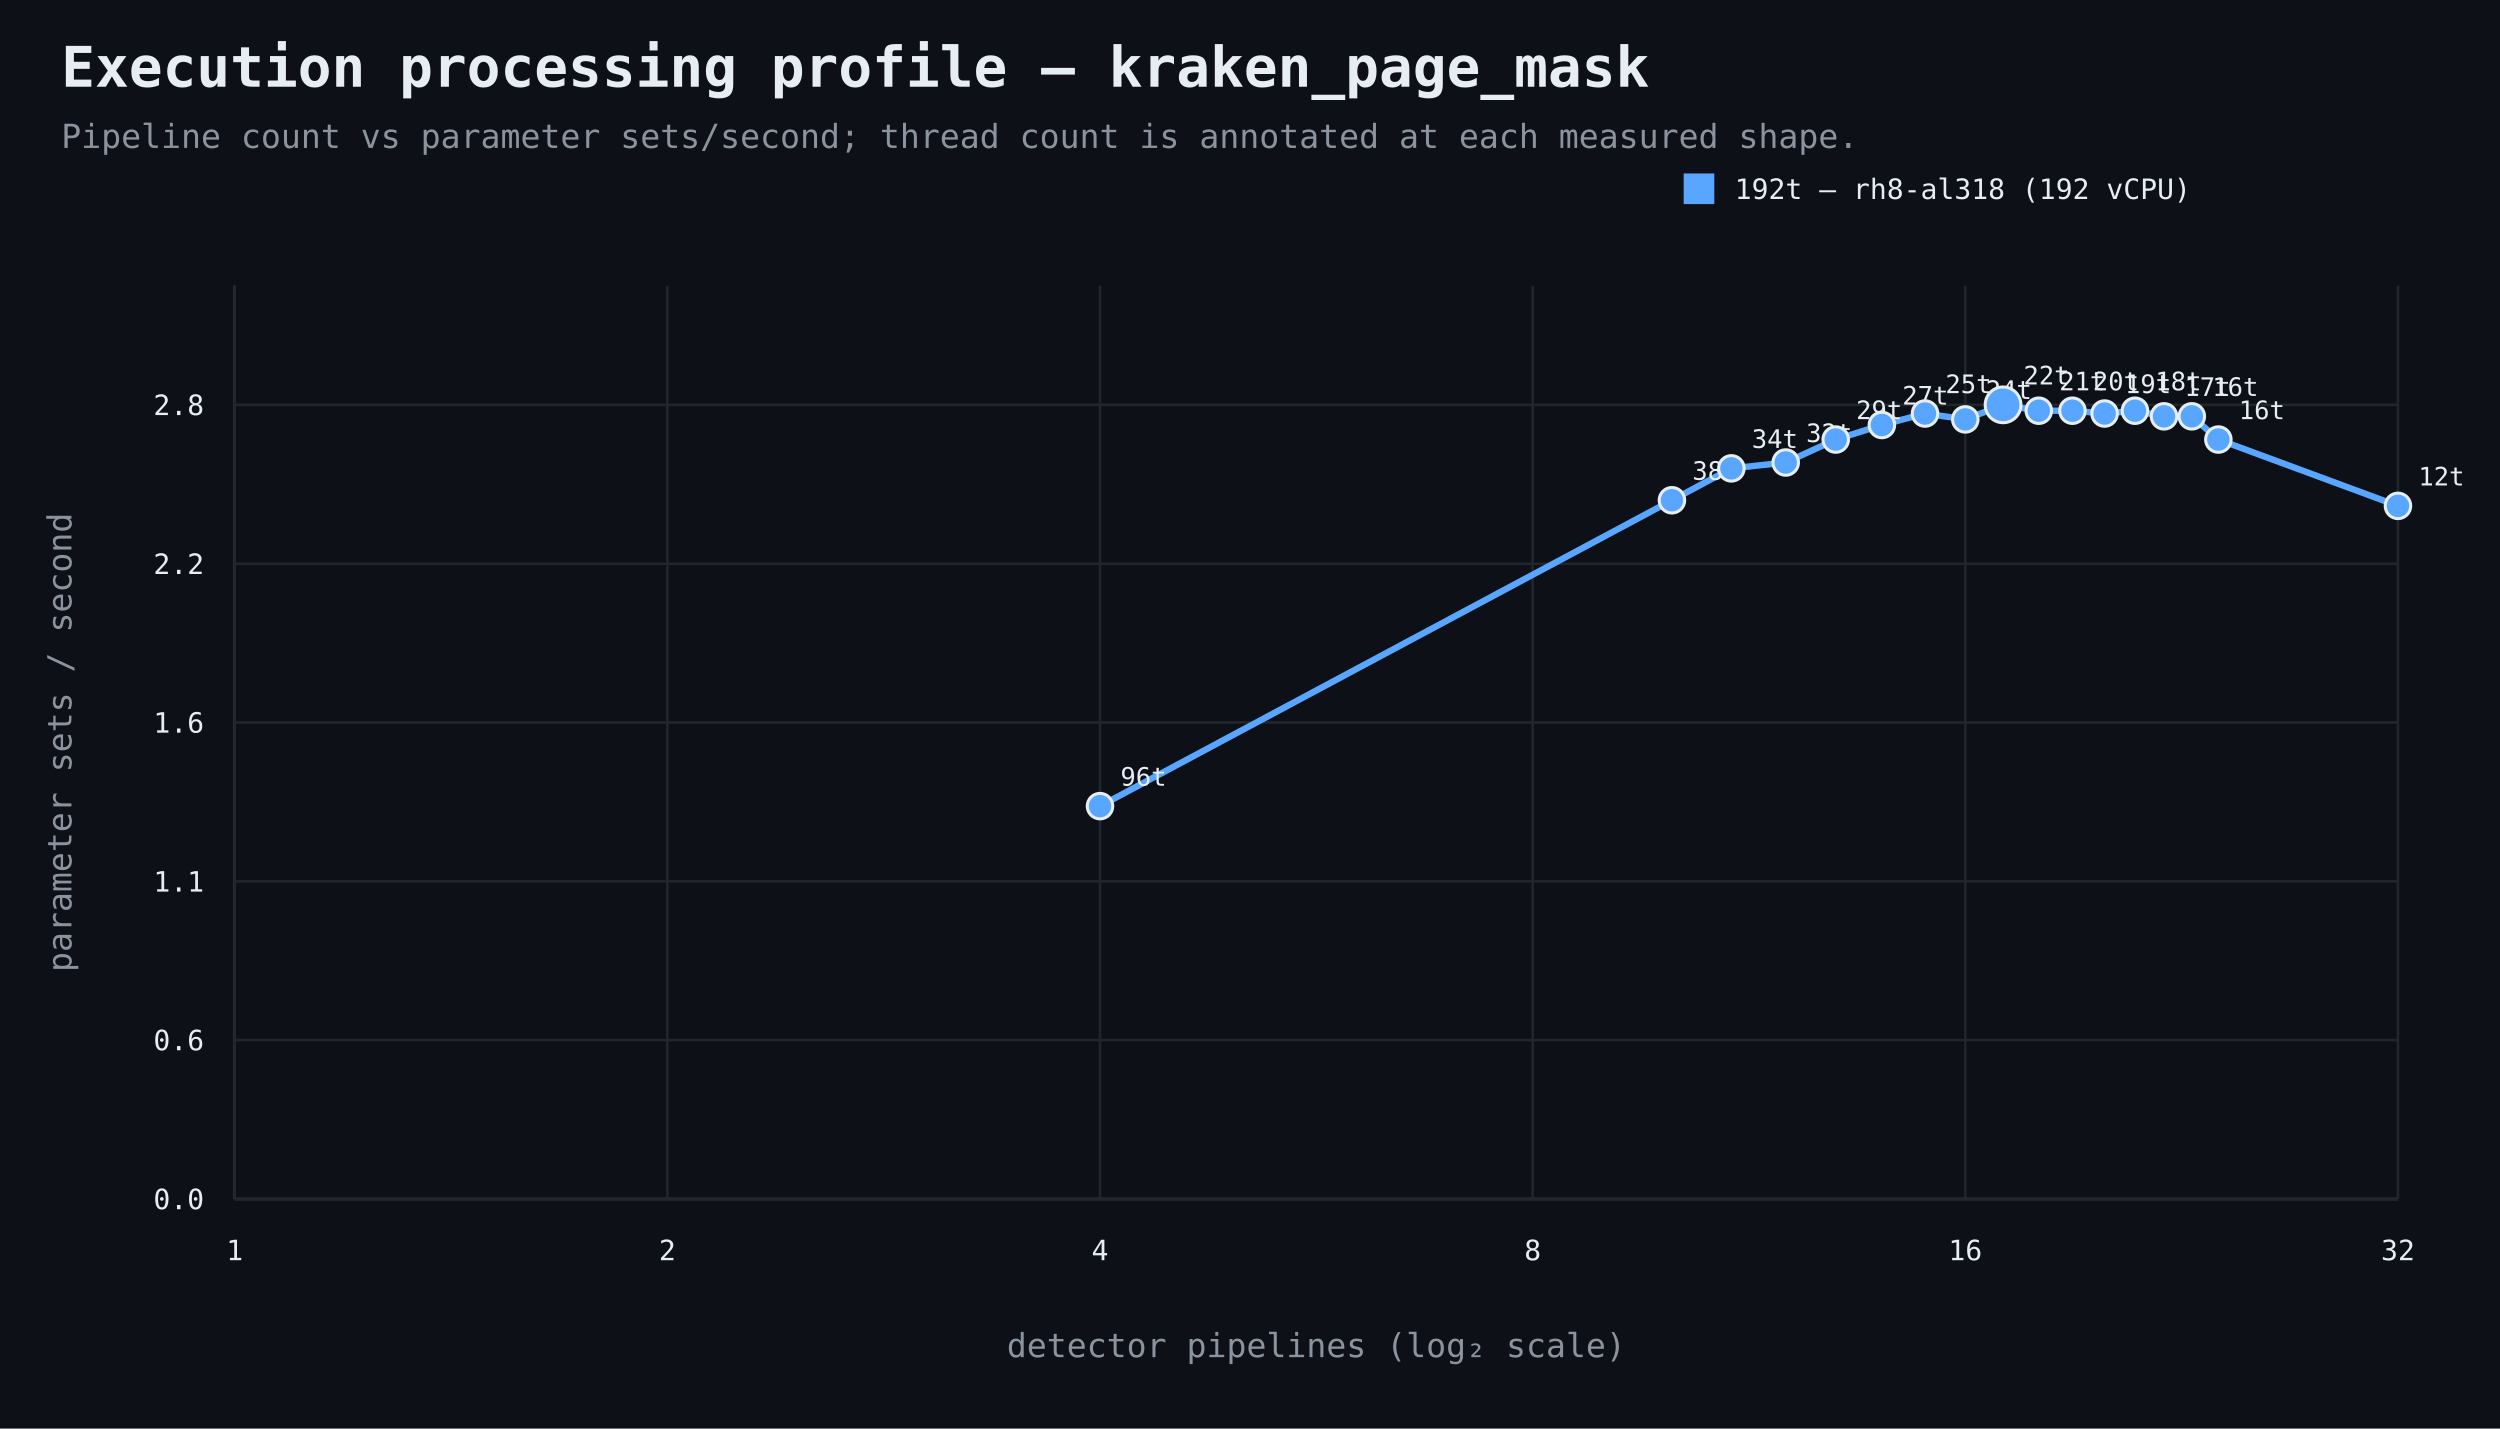
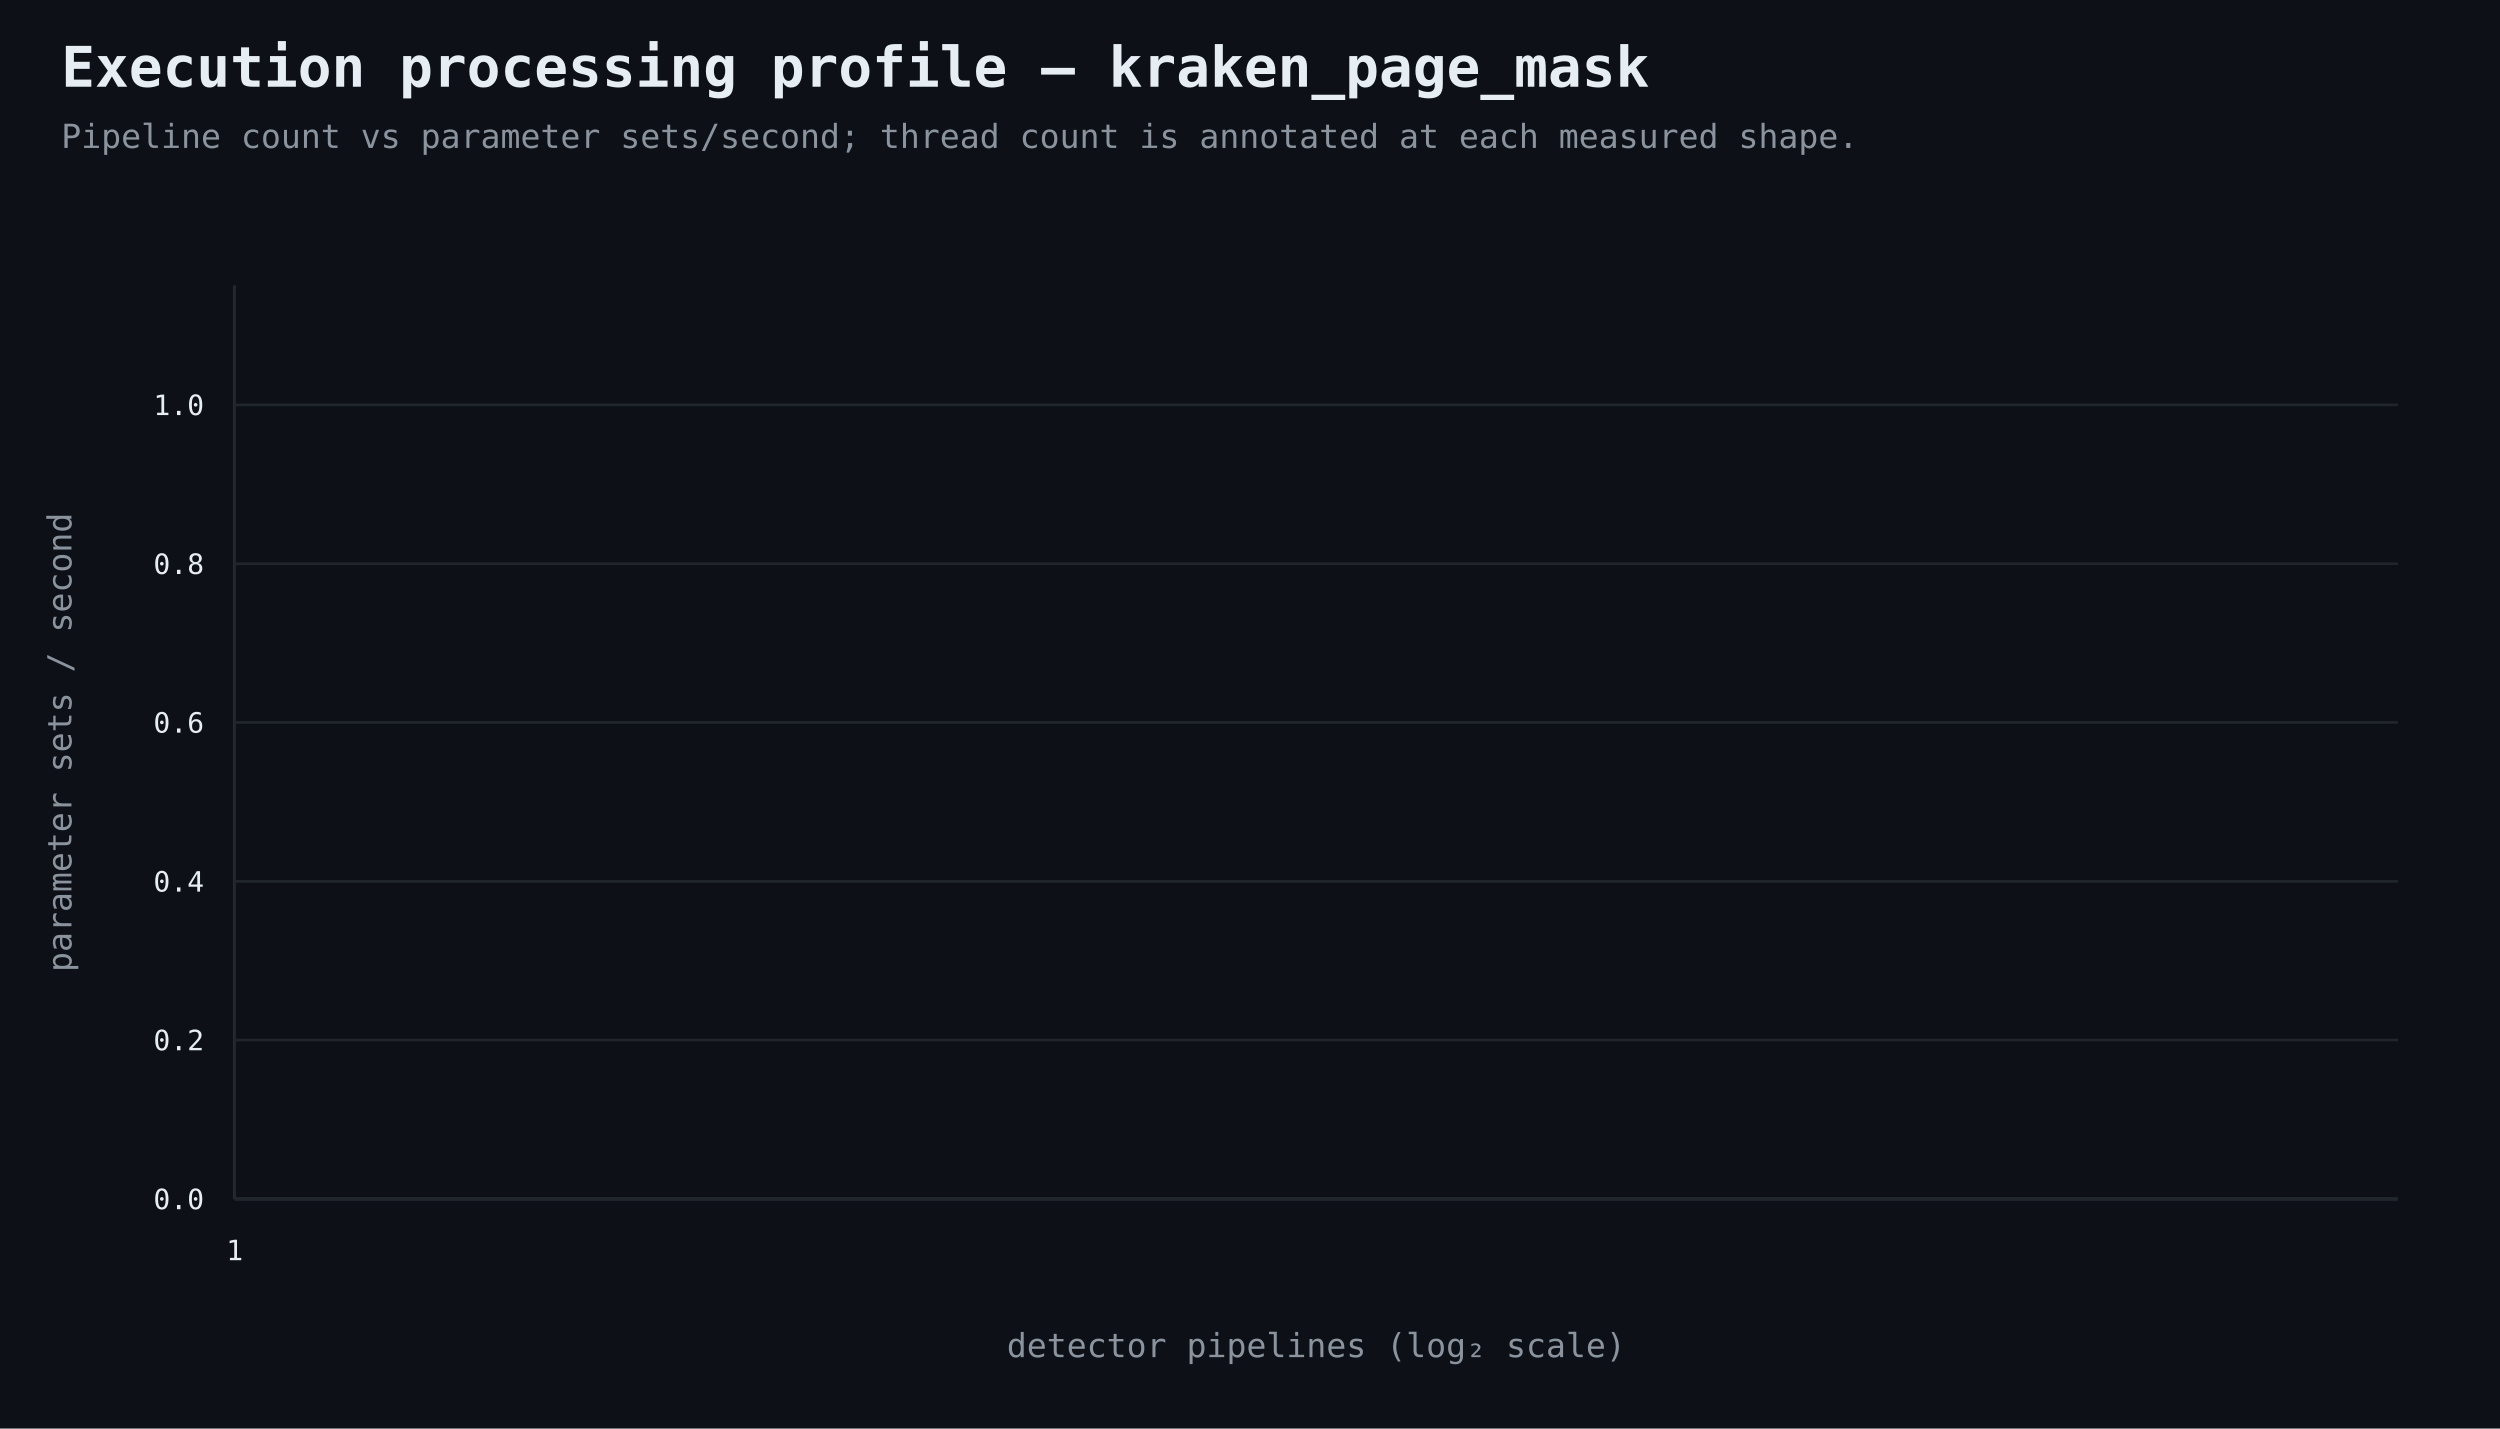
<svg xmlns="http://www.w3.org/2000/svg" width="980" height="560" viewBox="0 0 980 560">
  <rect width="100%" height="100%" fill="#0d1117" />
  <style>text{font-family:ui-monospace,SFMono-Regular,Consolas,monospace;fill:#e6edf3}.muted{fill:#8b949e}.axis{stroke:#484f58;stroke-width:1}.grid{stroke:#21262d;stroke-width:1}.point{stroke:#e6edf3;stroke-width:1.2}</style>
  <text x="24" y="34" font-size="22" font-weight="700">Execution processing profile — kraken_page_mask</text>
  <text x="24" y="58" font-size="13" class="muted">Pipeline count vs parameter sets/second; thread count is annotated at each measured shape.</text>
  <line x1="92" y1="470" x2="940" y2="470" class="axis" />
  <line x1="92" y1="112" x2="92" y2="470" class="axis" />
  <line x1="92" y1="470.0" x2="940" y2="470.0" class="grid" />
  <text x="80" y="474.0" text-anchor="end" font-size="11">0.0</text>
  <line x1="92" y1="407.7" x2="940" y2="407.7" class="grid" />
-   <text x="80" y="411.7" text-anchor="end" font-size="11">0.6</text>
+   <text x="80" y="411.7" text-anchor="end" font-size="11">0.2</text>
  <line x1="92" y1="345.5" x2="940" y2="345.5" class="grid" />
-   <text x="80" y="349.5" text-anchor="end" font-size="11">1.1</text>
+   <text x="80" y="349.5" text-anchor="end" font-size="11">0.4</text>
  <line x1="92" y1="283.2" x2="940" y2="283.2" class="grid" />
-   <text x="80" y="287.2" text-anchor="end" font-size="11">1.6</text>
+   <text x="80" y="287.2" text-anchor="end" font-size="11">0.6</text>
  <line x1="92" y1="221.0" x2="940" y2="221.0" class="grid" />
-   <text x="80" y="225.0" text-anchor="end" font-size="11">2.2</text>
+   <text x="80" y="225.0" text-anchor="end" font-size="11">0.8</text>
  <line x1="92" y1="158.7" x2="940" y2="158.7" class="grid" />
-   <text x="80" y="162.7" text-anchor="end" font-size="11">2.8</text>
+   <text x="80" y="162.7" text-anchor="end" font-size="11">1.0</text>
  <line x1="92.0" y1="112" x2="92.0" y2="470" class="grid" />
  <text x="92.0" y="494" text-anchor="middle" font-size="11">1</text>
-   <line x1="261.6" y1="112" x2="261.6" y2="470" class="grid" />
-   <text x="261.6" y="494" text-anchor="middle" font-size="11">2</text>
-   <line x1="431.2" y1="112" x2="431.2" y2="470" class="grid" />
-   <text x="431.2" y="494" text-anchor="middle" font-size="11">4</text>
-   <line x1="600.8" y1="112" x2="600.8" y2="470" class="grid" />
-   <text x="600.8" y="494" text-anchor="middle" font-size="11">8</text>
-   <line x1="770.4" y1="112" x2="770.4" y2="470" class="grid" />
-   <text x="770.4" y="494" text-anchor="middle" font-size="11">16</text>
-   <line x1="940.0" y1="112" x2="940.0" y2="470" class="grid" />
-   <text x="940.0" y="494" text-anchor="middle" font-size="11">32</text>
  <text x="516.0" y="532" text-anchor="middle" font-size="13" class="muted">detector pipelines (log₂ scale)</text>
  <text x="28" y="291.0" text-anchor="middle" font-size="13" class="muted" transform="rotate(-90 28 291.0)">parameter sets / second</text>
-   <path d="M 431.2 316.0 L 655.4 196.1 L 678.7 183.6 L 700.0 181.3 L 719.6 172.3 L 737.7 166.6 L 754.6 162.1 L 770.4 164.4 L 785.2 158.7 L 799.2 161.0 L 812.4 161.0 L 825.0 162.1 L 836.9 161.0 L 848.3 163.2 L 859.2 163.2 L 869.6 172.3 L 940.0 198.3" fill="none" stroke="#58a6ff" stroke-width="2.5" />
-   <circle cx="431.2" cy="316.0" r="5" fill="#58a6ff" class="point" />
-   <text x="439.2" y="308.0" text-anchor="start" font-size="10">96t</text>
-   <circle cx="655.4" cy="196.1" r="5" fill="#58a6ff" class="point" />
-   <text x="663.4" y="188.1" text-anchor="start" font-size="10">38t</text>
-   <circle cx="678.7" cy="183.6" r="5" fill="#58a6ff" class="point" />
-   <text x="686.7" y="175.6" text-anchor="start" font-size="10">34t</text>
-   <circle cx="700.0" cy="181.3" r="5" fill="#58a6ff" class="point" />
-   <text x="708.0" y="173.3" text-anchor="start" font-size="10">32t</text>
-   <circle cx="719.6" cy="172.3" r="5" fill="#58a6ff" class="point" />
-   <text x="727.6" y="164.3" text-anchor="start" font-size="10">29t</text>
-   <circle cx="737.7" cy="166.6" r="5" fill="#58a6ff" class="point" />
-   <text x="745.7" y="158.6" text-anchor="start" font-size="10">27t</text>
-   <circle cx="754.6" cy="162.1" r="5" fill="#58a6ff" class="point" />
-   <text x="762.6" y="154.1" text-anchor="start" font-size="10">25t</text>
-   <circle cx="770.4" cy="164.4" r="5" fill="#58a6ff" class="point" />
-   <text x="778.4" y="156.4" text-anchor="start" font-size="10">24t</text>
-   <circle cx="785.2" cy="158.7" r="7" fill="#58a6ff" class="point" />
-   <text x="793.2" y="150.7" text-anchor="start" font-size="10">22t</text>
-   <circle cx="799.2" cy="161.0" r="5" fill="#58a6ff" class="point" />
-   <text x="807.2" y="153.0" text-anchor="start" font-size="10">21t</text>
-   <circle cx="812.4" cy="161.0" r="5" fill="#58a6ff" class="point" />
-   <text x="820.4" y="153.0" text-anchor="start" font-size="10">20t</text>
-   <circle cx="825.0" cy="162.1" r="5" fill="#58a6ff" class="point" />
-   <text x="833.0" y="154.1" text-anchor="start" font-size="10">19t</text>
-   <circle cx="836.9" cy="161.0" r="5" fill="#58a6ff" class="point" />
-   <text x="844.9" y="153.0" text-anchor="start" font-size="10">18t</text>
-   <circle cx="848.3" cy="163.2" r="5" fill="#58a6ff" class="point" />
-   <text x="856.3" y="155.2" text-anchor="start" font-size="10">17t</text>
-   <circle cx="859.2" cy="163.2" r="5" fill="#58a6ff" class="point" />
-   <text x="867.2" y="155.2" text-anchor="start" font-size="10">16t</text>
-   <circle cx="869.6" cy="172.3" r="5" fill="#58a6ff" class="point" />
-   <text x="877.6" y="164.3" text-anchor="start" font-size="10">16t</text>
-   <circle cx="940.0" cy="198.3" r="5" fill="#58a6ff" class="point" />
-   <text x="948.0" y="190.3" text-anchor="start" font-size="10">12t</text>
-   <rect x="660" y="68" width="12" height="12" fill="#58a6ff" />
-   <text x="680" y="78" font-size="11">192t — rh8-al318 (192 vCPU)</text>
</svg>
